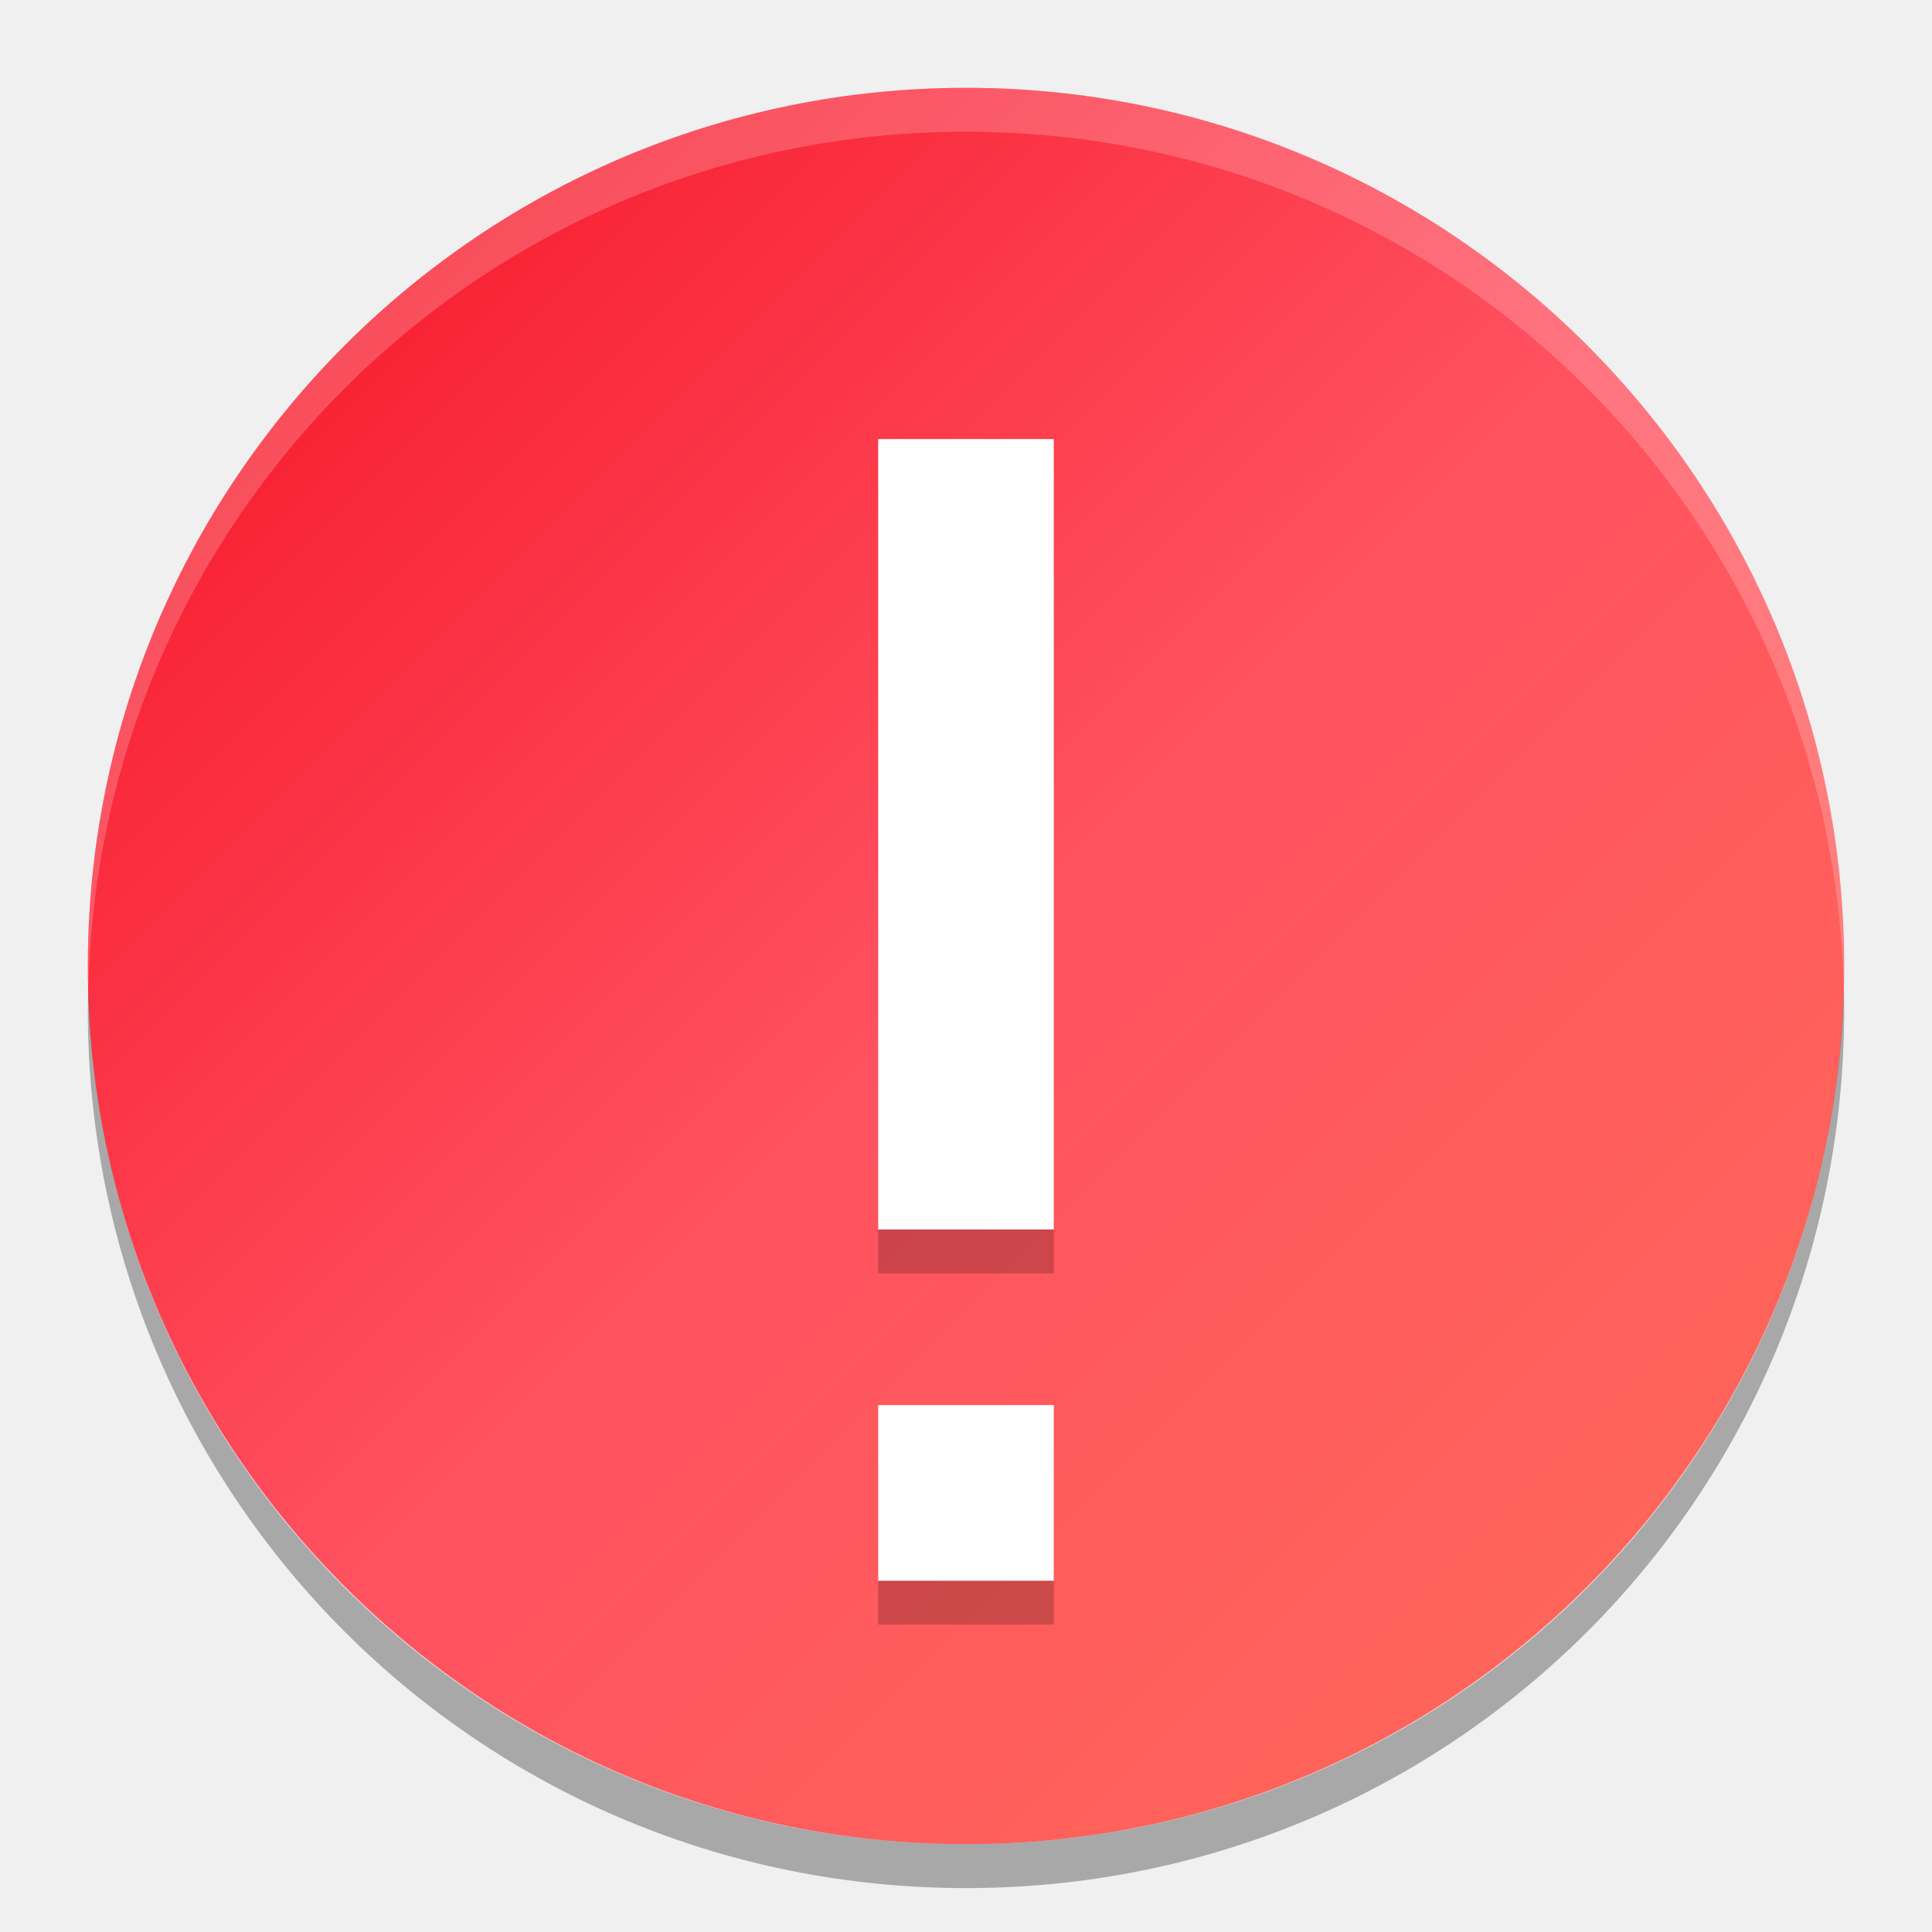
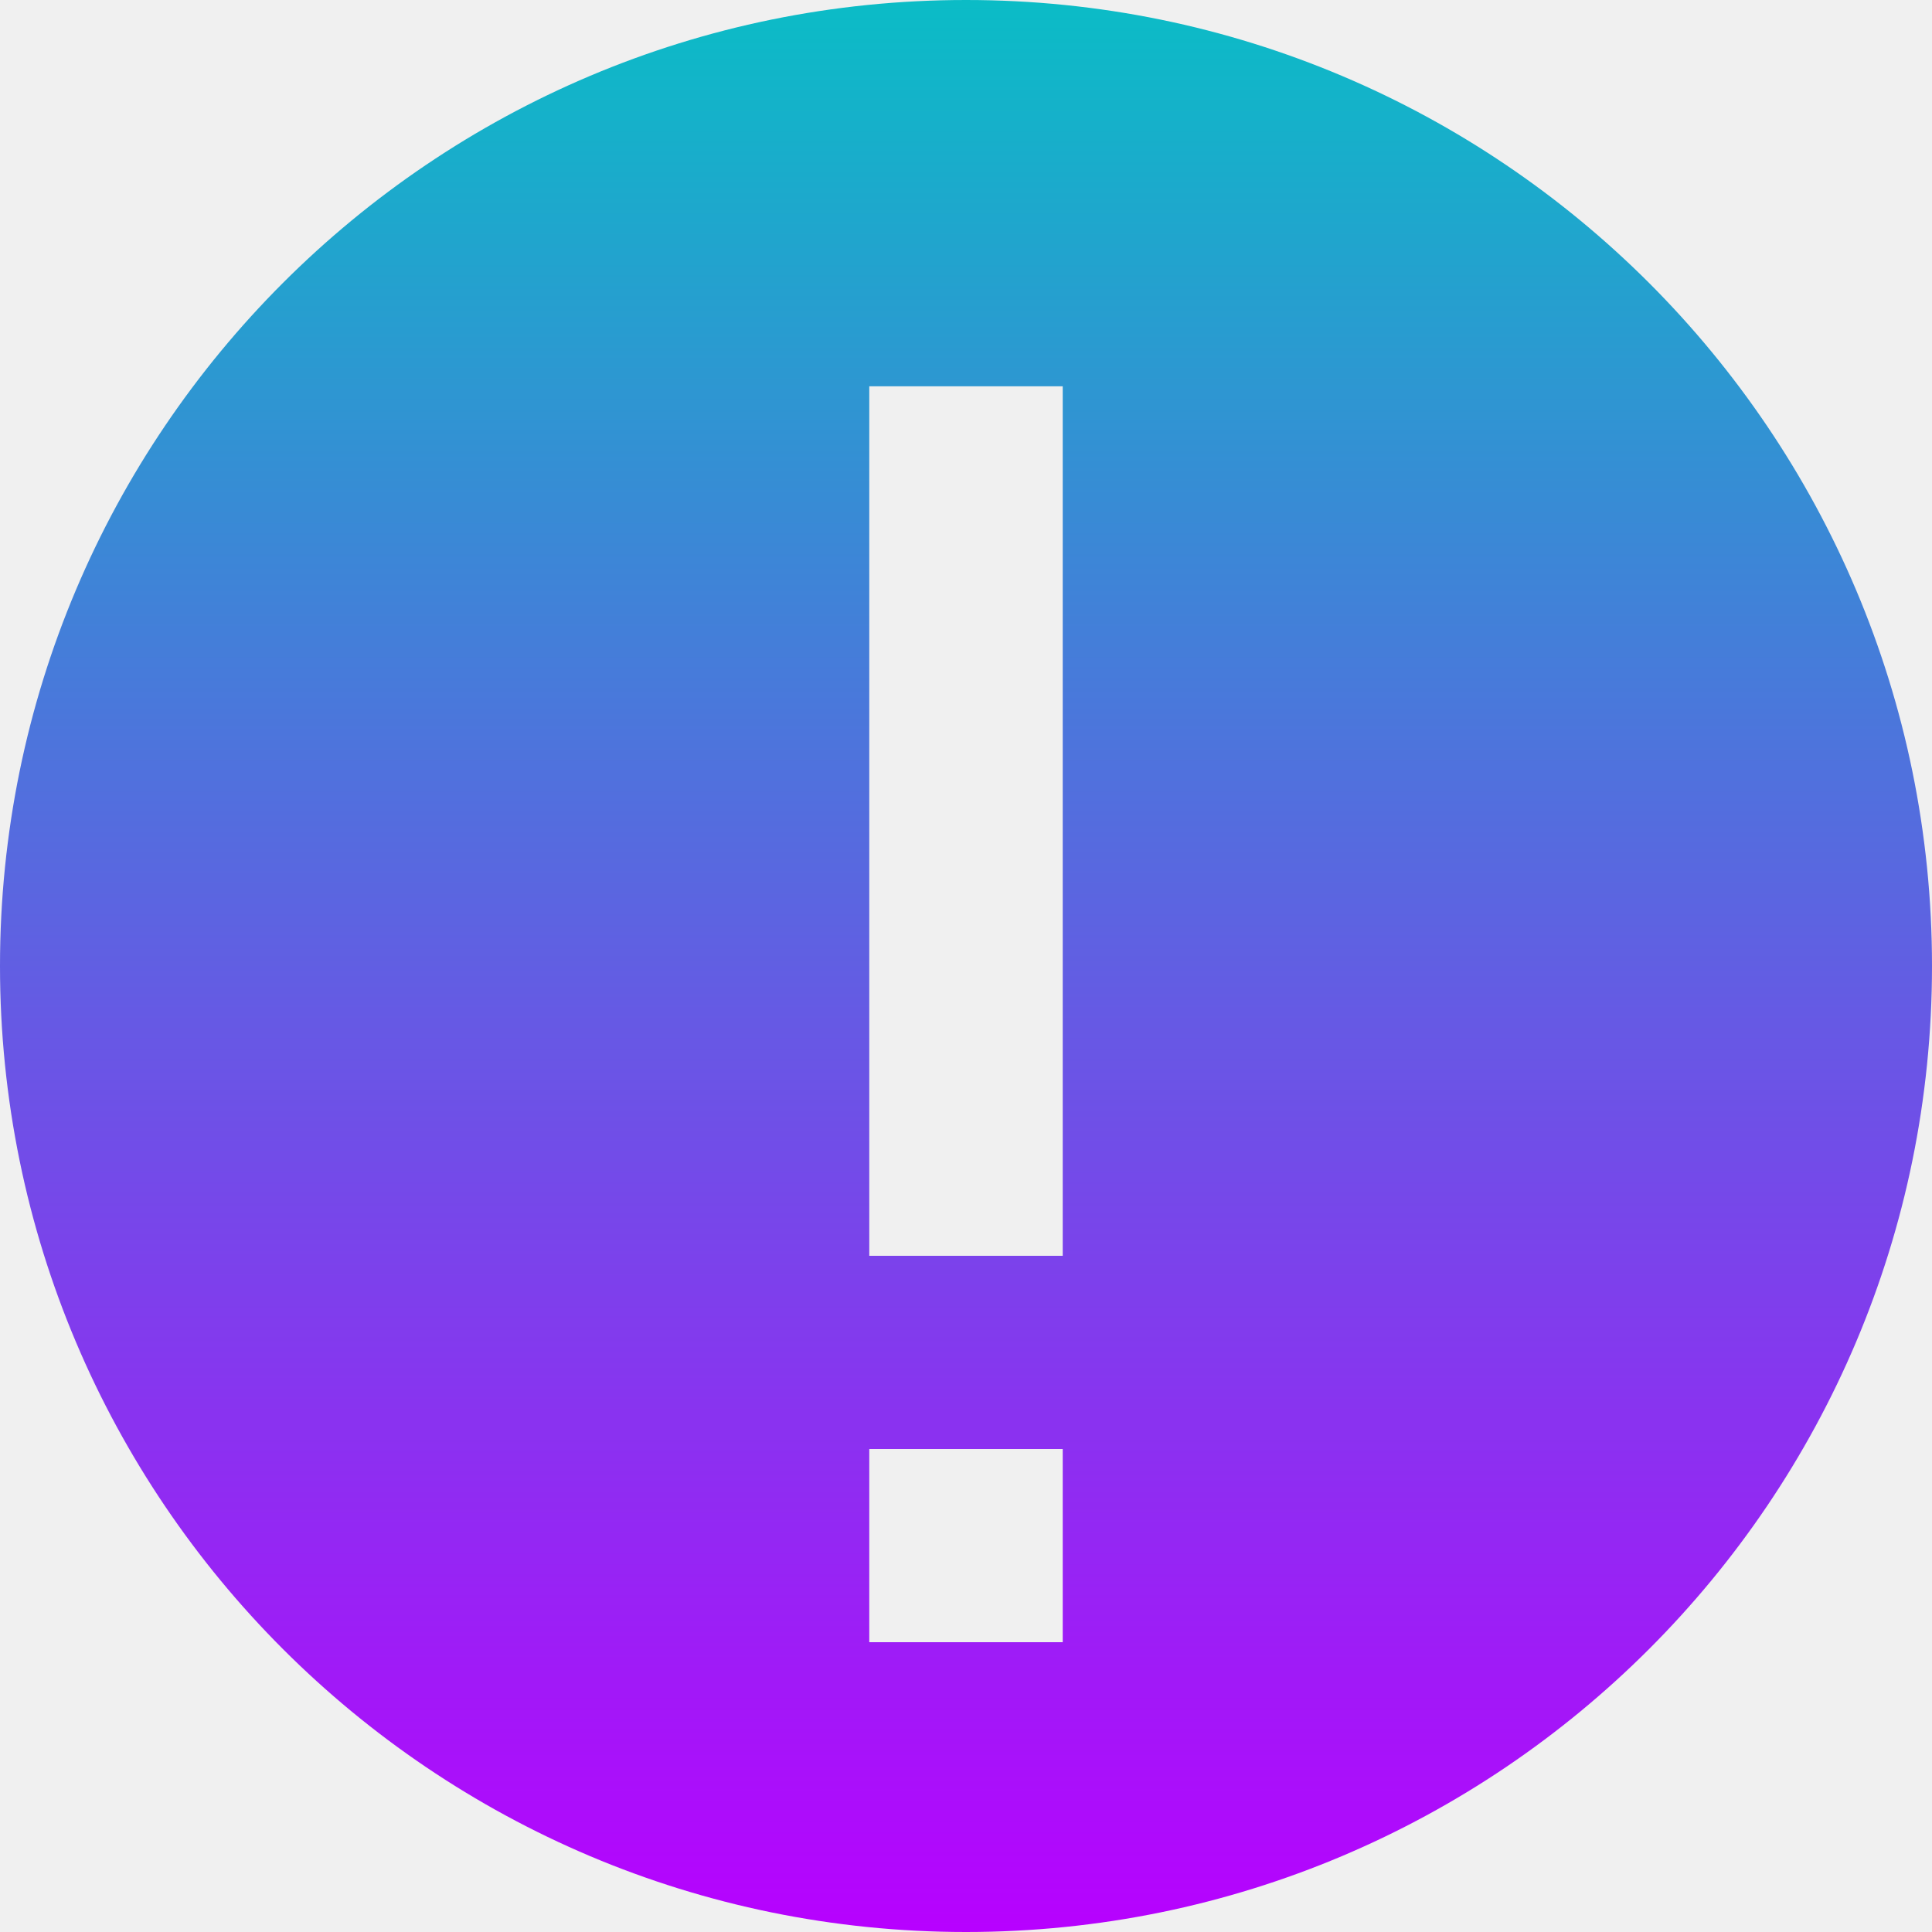
- <svg xmlns="http://www.w3.org/2000/svg" width="22" height="22" version="1.1">
+ <svg xmlns="http://www.w3.org/2000/svg" width="16" height="16" version="1.1" id="svg4">
  <defs>
    <style id="current-color-scheme" type="text/css">
-    .ColorScheme-Text { color: #ececec; } .ColorScheme-Highlight { color: #1AD6AB; }
-   </style>
+          .ColorScheme-Text { color: #0abdc6; } .ColorScheme-Highlight { color:#5294e2; }
+       </style>
    <linearGradient id="arrongin" x1="0%" x2="0%" y1="0%" y2="100%">
-       <stop id="stop3" offset="0%" stop-color="#dd9b44" />
-       <stop id="stop5" offset="100%" stop-color="#ad6c16" />
+       <stop offset="0%" style="stop-color:#dd9b44; stop-opacity:1" />
+       <stop offset="100%" style="stop-color:#ad6c16; stop-opacity:1" />
    </linearGradient>
    <linearGradient id="aurora" x1="0%" x2="0%" y1="0%" y2="100%">
-       <stop id="stop8" offset="0%" stop-color="#09D4DF" />
-       <stop id="stop10" offset="100%" stop-color="#9269F4" />
-     </linearGradient>
-     <linearGradient id="cyberblue" x1="0%" x2="0%" y1="0%" y2="100%">
-       <stop id="stop13" offset="0%" stop-color="#07B3FF" />
-       <stop id="stop15" offset="100%" stop-color="#007DE8" />
+       <stop offset="0%" style="stop-color:#09D4DF; stop-opacity:1" />
+       <stop offset="100%" style="stop-color:#9269F4; stop-opacity:1" />
    </linearGradient>
    <linearGradient id="cyberneon" x1="0%" x2="0%" y1="0%" y2="100%">
-       <stop id="stop18" offset="0%" stop-color="#0abdc6" />
-       <stop id="stop20" offset="100%" stop-color="#ea00d9" />
+       <stop offset="0" style="stop-color:#0abdc6; stop-opacity:1" />
+       <stop offset="1" style="stop-color:#ea00d9; stop-opacity:1" />
    </linearGradient>
    <linearGradient id="fitdance" x1="0%" x2="0%" y1="0%" y2="100%">
-       <stop id="stop23" offset="0%" stop-color="#1AD6AB" />
-       <stop id="stop25" offset="100%" stop-color="#329DB6" />
+       <stop offset="0%" style="stop-color:#1AD6AB; stop-opacity:1" />
+       <stop offset="100%" style="stop-color:#329DB6; stop-opacity:1" />
    </linearGradient>
    <linearGradient id="oomox" x1="0%" x2="0%" y1="0%" y2="100%">
-       <stop id="stop28" offset="0%" stop-color="#efefe7" />
-       <stop id="stop30" offset="100%" stop-color="#8f8f8b" />
+       <stop offset="0%" style="stop-color:#0abdc6; stop-opacity:1" />
+       <stop offset="100%" style="stop-color:#b800ff; stop-opacity:1" />
    </linearGradient>
    <linearGradient id="rainblue" x1="0%" x2="0%" y1="0%" y2="100%">
-       <stop id="stop33" offset="0%" stop-color="#00F260" />
-       <stop id="stop35" offset="100%" stop-color="#0575E6" />
-     </linearGradient>
-     <linearGradient id="redcarbon" x1="0%" x2="100%" y1="0%" y2="100%">
-       <stop id="stop38" offset="0%" stop-color="#FF6D57" />
-       <stop id="stop40" offset="50%" stop-color="#FF5160" />
-       <stop id="stop42" offset="100%" stop-color="#F50F22" />
+       <stop offset="0%" style="stop-color:#00F260; stop-opacity:1" />
+       <stop offset="100%" style="stop-color:#0575E6; stop-opacity:1" />
    </linearGradient>
    <linearGradient id="sunrise" x1="0%" x2="0%" y1="0%" y2="100%">
-       <stop id="stop45" offset="0%" stop-color="#FF8501" />
-       <stop id="stop47" offset="100%" stop-color="#FFCB01" />
+       <stop offset="0%" style="stop-color: #FF8501; stop-opacity:1" />
+       <stop offset="100%" style="stop-color: #FFCB01; stop-opacity:1" />
    </linearGradient>
    <linearGradient id="telinkrin" x1="0%" x2="0%" y1="0%" y2="100%">
-       <stop id="stop50" offset="0%" stop-color="#b2ced6" />
-       <stop id="stop52" offset="100%" stop-color="#6da5b7" />
+       <stop offset="0%" style="stop-color: #b2ced6; stop-opacity:1" />
+       <stop offset="100%" style="stop-color: #6da5b7; stop-opacity:1" />
    </linearGradient>
    <linearGradient id="60spsycho" x1="0%" x2="0%" y1="0%" y2="100%">
-       <stop id="stop55" offset="0%" stop-color="#df5940" />
-       <stop id="stop57" offset="25%" stop-color="#d8d15f" />
-       <stop id="stop59" offset="50%" stop-color="#e9882a" />
-       <stop id="stop61" offset="100%" stop-color="#279362" />
+       <stop offset="0%" style="stop-color: #df5940; stop-opacity:1" />
+       <stop offset="25%" style="stop-color: #d8d15f; stop-opacity:1" />
+       <stop offset="50%" style="stop-color: #e9882a; stop-opacity:1" />
+       <stop offset="100%" style="stop-color: #279362; stop-opacity:1" />
    </linearGradient>
    <linearGradient id="90ssummer" x1="0%" x2="0%" y1="0%" y2="100%">
-       <stop id="stop64" offset="0%" stop-color="#f618c7" />
-       <stop id="stop66" offset="20%" stop-color="#94ffab" />
-       <stop id="stop68" offset="50%" stop-color="#fbfd54" />
-       <stop id="stop70" offset="100%" stop-color="#0f83ae" />
+       <stop offset="0%" style="stop-color: #f618c7; stop-opacity:1" />
+       <stop offset="20%" style="stop-color: #94ffab; stop-opacity:1" />
+       <stop offset="50%" style="stop-color: #fbfd54; stop-opacity:1" />
+       <stop offset="100%" style="stop-color: #0f83ae; stop-opacity:1" />
    </linearGradient>
  </defs>
-   <rect fill="url(#redcarbon)" width="20" height="20" x="-21" y="-21" rx="10" ry="10" transform="matrix(0,-1,-1,0,0,0)" />
-   <path opacity="0.2" class="error" d="m 10,5.5 h 2 v 9 h -2 z m 0,11 h 2 v 2 h -2 z" />
-   <path fill="#fff" class="error" d="m 10,5 h 2 v 9 h -2 z m 0,11 h 2 v 2 h -2 z" />
-   <path fill="#fff" opacity="0.2" d="m11 1c-5.54 0-10 4.46-10 10 0 0.084 0.004 0.166 0.006 0.25 0.132-5.423 4.538-9.75 9.994-9.75 5.456 0 9.862 4.327 9.994 9.75 0.002-0.083 0.006-0.166 0.006-0.25 0-5.54-4.46-10-10-10z" />
-   <path opacity="0.3" d="m1.006 11.25c-0.002 0.084-0.006 0.166-0.006 0.25 0 5.54 4.46 10 10 10s10-4.46 10-10c0-0.084-0.004-0.167-0.006-0.25-0.132 5.423-4.538 9.75-9.994 9.75s-9.862-4.327-9.994-9.75z" />
+   <path id="path2" style="display:inline;opacity:1;fill:url(#oomox);stroke-width:9.629" d="M 8 0 A 8 8 0 0 0 0 8 A 8 8 0 0 0 8 16 A 8 8 0 0 0 16 8 A 8 8 0 0 0 8 0 z M 7.199 3.199 L 8.801 3.199 L 8.801 10.4 L 7.199 10.4 L 7.199 3.199 z M 7.199 12 L 8.801 12 L 8.801 13.6 L 7.199 13.6 L 7.199 12 z " />
</svg>
